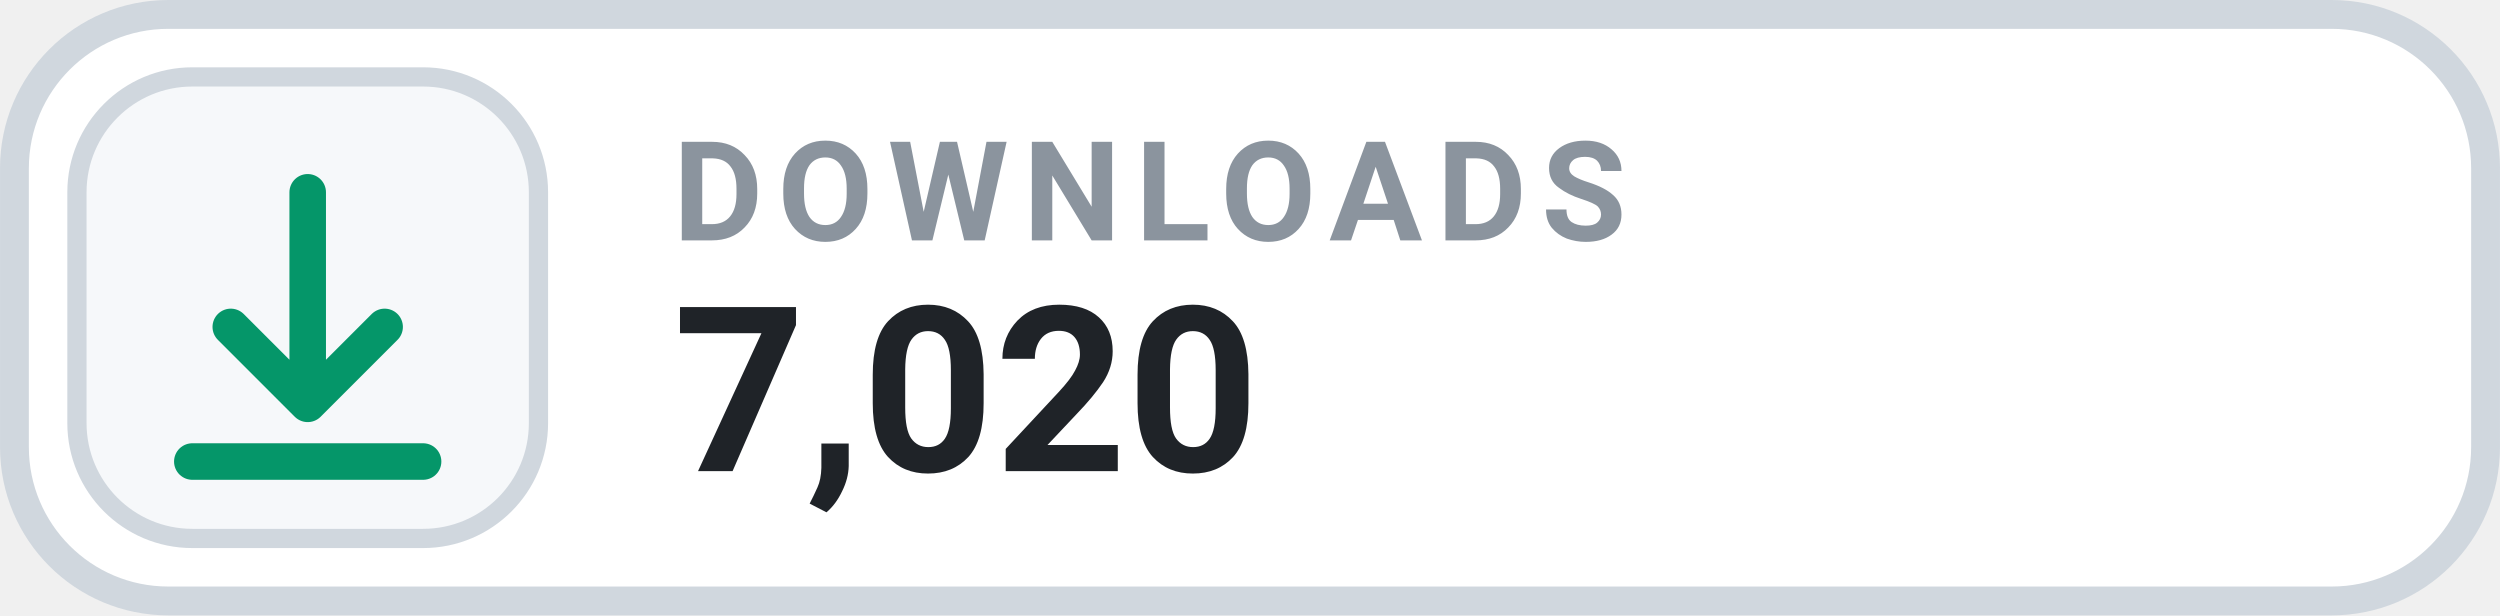
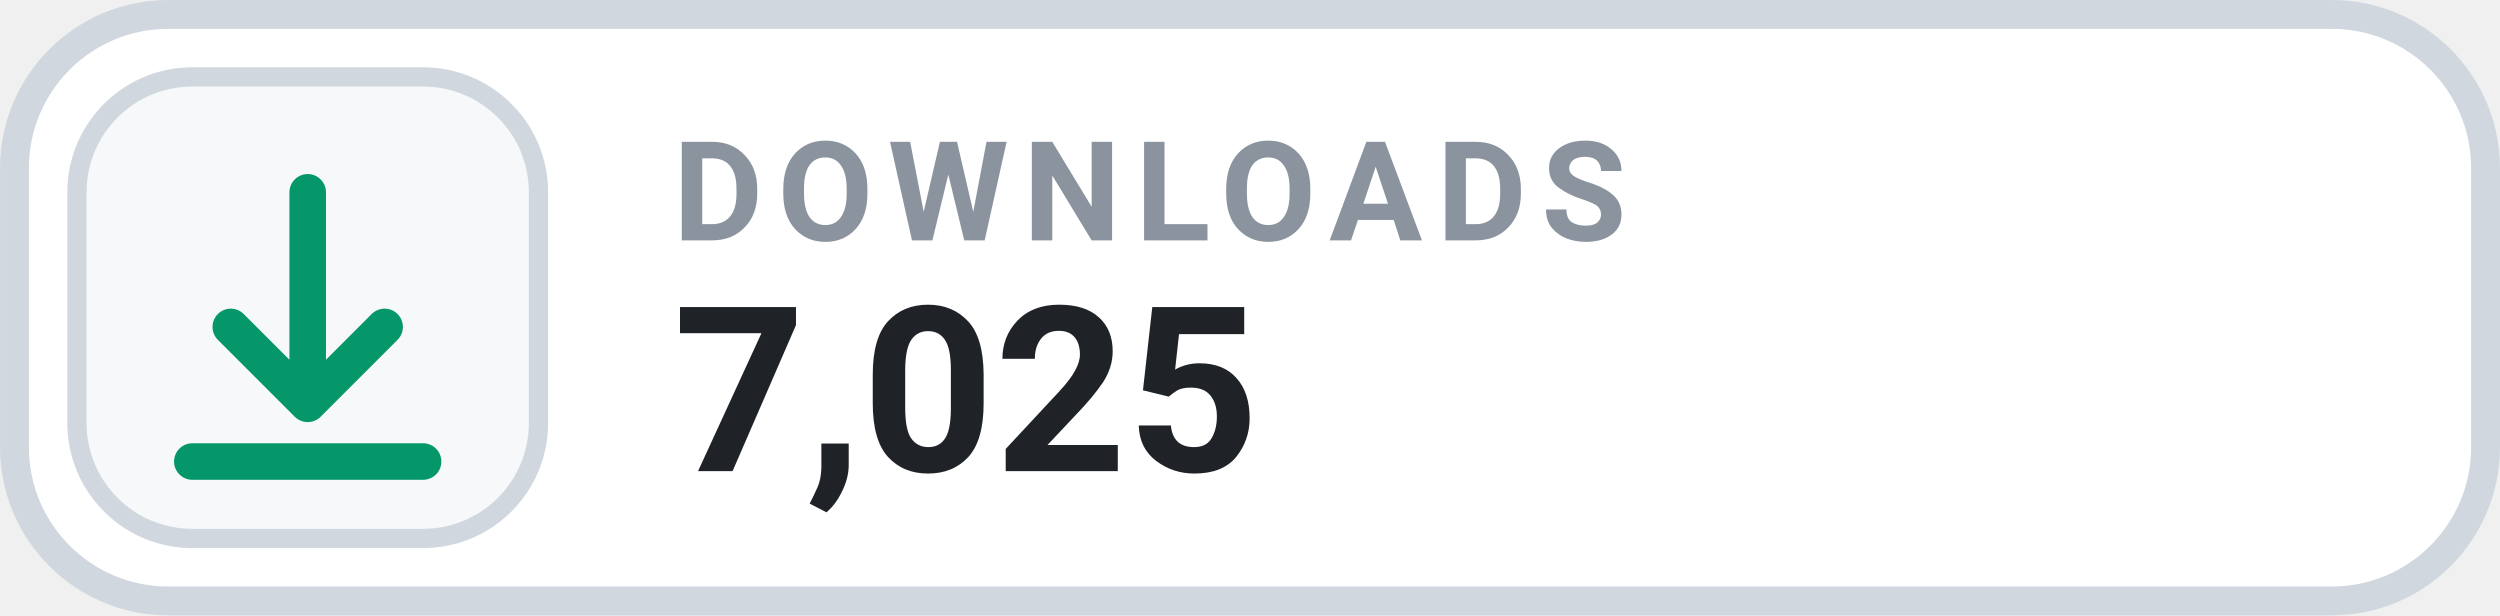
- <svg xmlns="http://www.w3.org/2000/svg" width="126" height="31.015" viewBox="0 0 130 32" role="img" aria-label="DOWNLOADS 7,020">
+ <svg xmlns="http://www.w3.org/2000/svg" width="126" height="31.015" viewBox="0 0 130 32" role="img" aria-label="DOWNLOADS 7,025">
  <rect x=".75" y=".75" width="128.5" height="30.5" rx="8" fill="#FFFFFF" stroke="#D0D7DE" stroke-width="1.5" />
  <rect x="4" y="4" width="24" height="24" rx="6" fill="#F6F8FA" stroke="#D0D7DE" stroke-width="1" />
  <g transform="translate(16 16)" style="color:#059669;">
    <path d="M0 -6 v11 m0 0 l4 -4 m-4 4 l-4 -4 M-6 8 h12" fill="none" stroke="currentColor" stroke-width="1.9" stroke-linecap="round" stroke-linejoin="round" />
  </g>
  <text x="35" y="12.5" fill="#8B949E" font-family="-apple-system,BlinkMacSystemFont,'Segoe UI',Roboto,Helvetica,Arial,sans-serif" font-size="7.2" font-weight="700" letter-spacing=".75">DOWNLOADS</text>
-   <text x="35" y="24.5" fill="#1F2328" font-family="-apple-system,BlinkMacSystemFont,'Segoe UI',Roboto,Helvetica,Arial,sans-serif" font-size="12" font-weight="700">7,020</text>
+   <text x="35" y="24.5" fill="#1F2328" font-family="-apple-system,BlinkMacSystemFont,'Segoe UI',Roboto,Helvetica,Arial,sans-serif" font-size="12" font-weight="700">7,025</text>
</svg>
